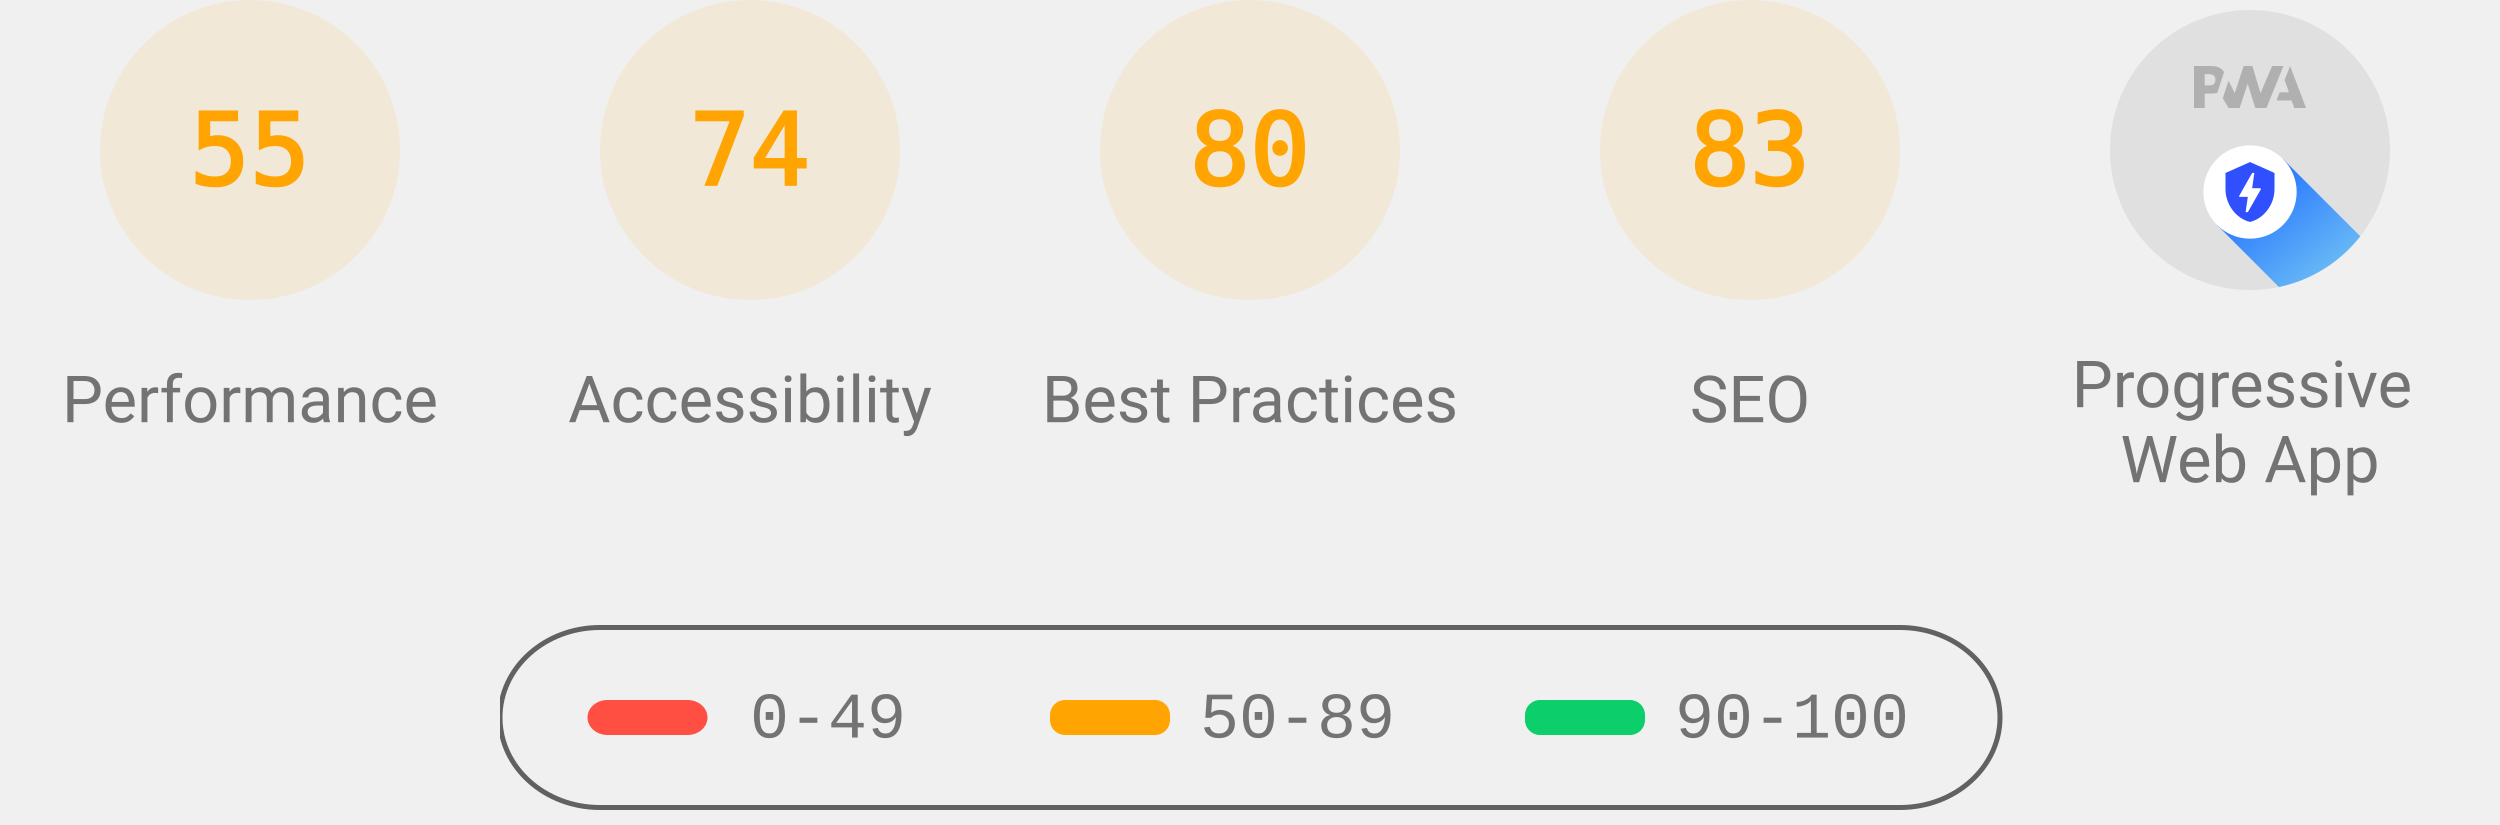
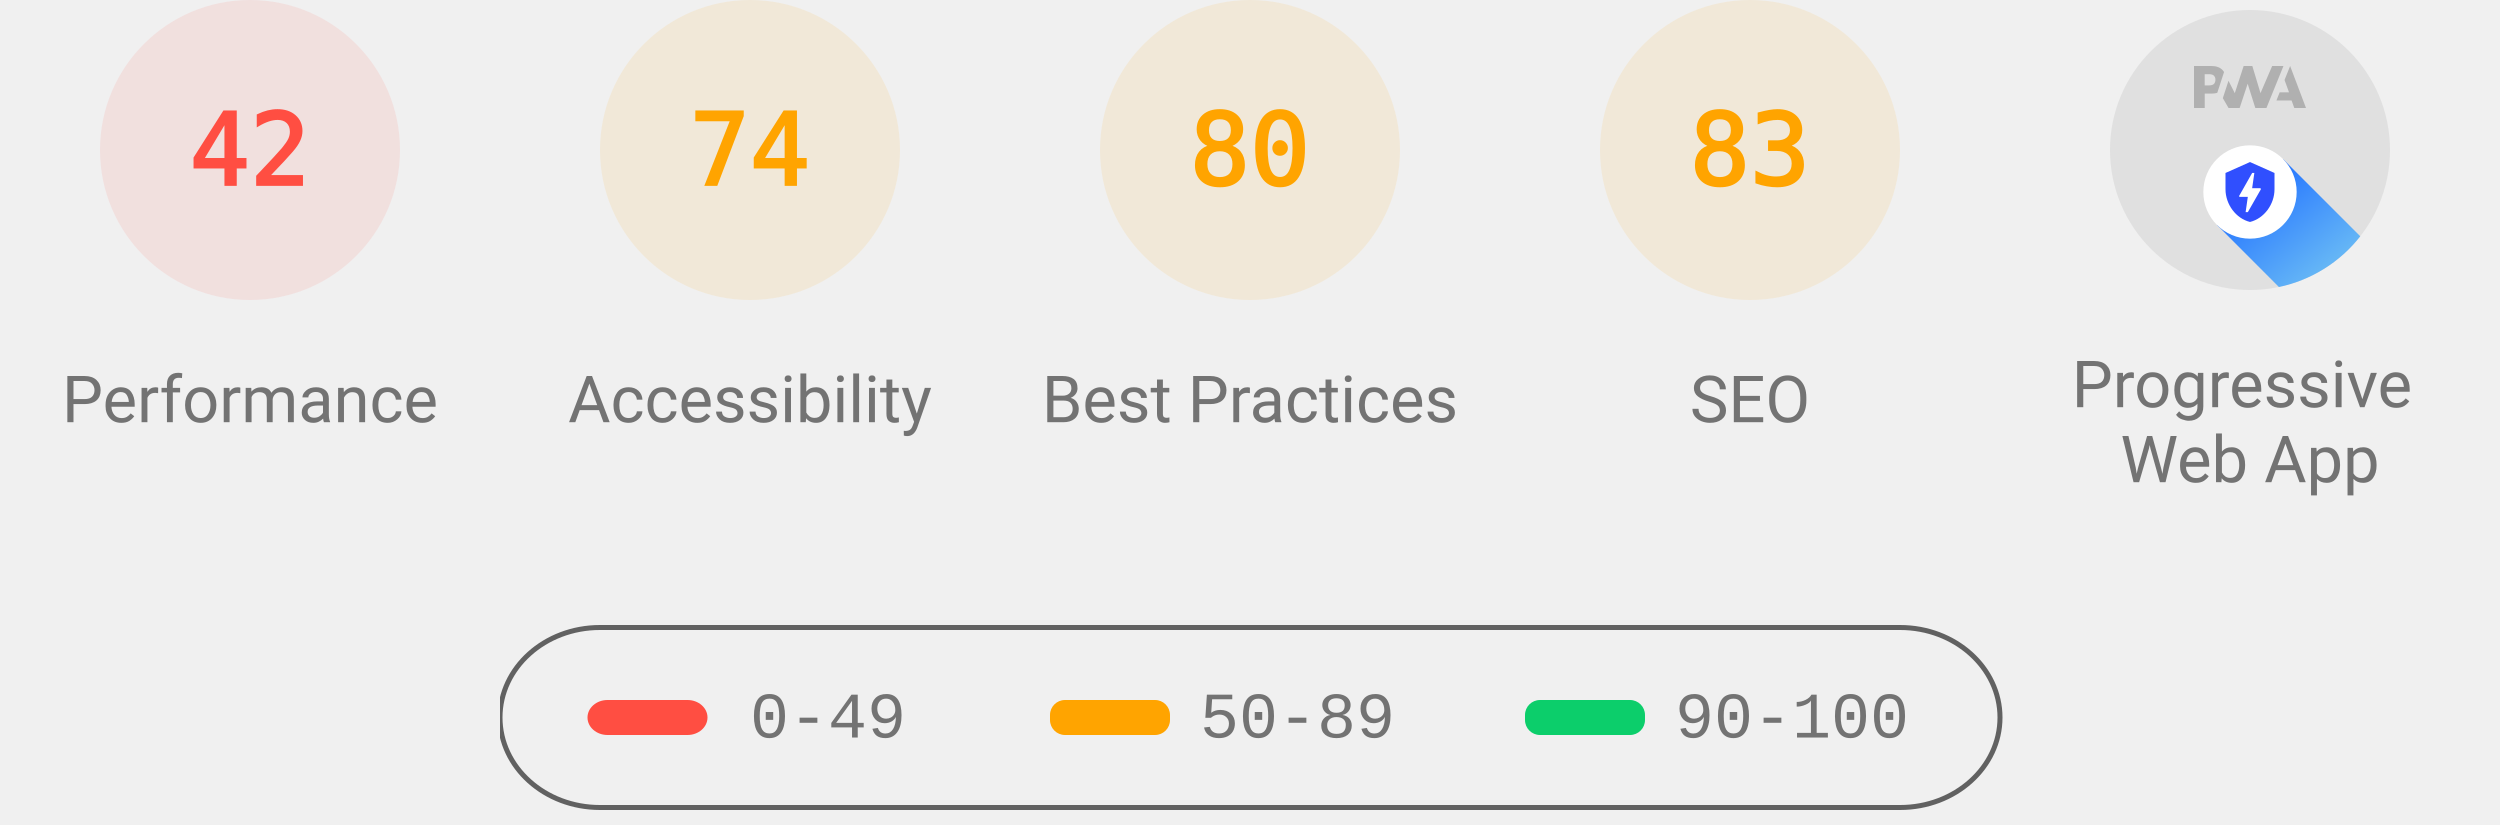
<svg xmlns="http://www.w3.org/2000/svg" class="theme--agnostic" fill="none" width="1000" height="330">
  <style>
			.gauge-base {
				opacity: 0.1
			}

			.gauge-arc {
				fill: none;
				animation-delay: 250ms;
				stroke-linecap: round;
				transform: rotate(-90deg);
				transform-origin: 100px 60px;
				animation: load-gauge 1s ease forwards
			}

			.guage-text {
				font-size: 40px;
				font-family: monospace;
				text-align: center
			}

			.guage-red {
				color: #ff4e42;
				fill: #ff4e42;
				stroke: #ff4e42
			}
			.guage-orange {
				color: #ffa400;
				fill: #ffa400;
				stroke: #ffa400
			}
			.guage-green {
				color: #0cce6b;
				fill: #0cce6b;
				stroke: #0cce6b
			}
			.theme--agnostic .guage-undefined {
				color: #5c5c5c;
				fill: #5c5c5c;
				stroke: #5c5c5c
			}
			.theme--light .guage-undefined {
				color: #1e1e1e;
				fill: #1e1e1e;
				stroke: #1e1e1e
			}
			.theme--dark .guage-undefined {
				color: #f5f5f5;
				fill: #f5f5f5;
				stroke: #f5f5f5
			}

			.guage-title {
				stroke: none;
				font-size: 26px;
				line-height: 26px;
				font-family: Roboto, Halvetica, Arial, sans-serif
			}
			.metric.guage-title {
				font-family: 'Courier New', Courier, monospace
			}
			.theme--agnostic .guage-title {
				color: #737373;
				fill: #737373
			}
			.theme--light .guage-title {
				color: #212121;
				fill: #212121
			}
			.theme--dark .guage-title {
				color: #f5f5f5;
				fill: #f5f5f5
			}

			@keyframes load-gauge {
				from {
					stroke-dasharray: 0 352.858
				}
			}
			.lh-gauge--pwa__disc {
				fill: #e0e0e0
			}
			.lh-gauge--pwa__logo {
				position: relative;
				fill: #b0b0b0
			}
			.lh-gauge--pwa__invisible {
				display: none
			}
			.lh-gauge--pwa__visible {
				display: inline
			}
			.guage-invisible {
				display: none
			}
			.lh-gauge--pwa__logo--primary-color {
				fill: #304ffe
			}
			.theme--agnostic .lh-gauge--pwa__logo--secondary-color {
				fill: #787878
			}
			.theme--light .lh-gauge--pwa__logo--secondary-color {
				fill: #3d3d3d
			}
			.theme--dark .lh-gauge--pwa__logo--secondary-color {
				fill: #d8b6b6
			}
			.theme--light #svg_2 {
				stroke: #00000022
			}
			.theme--agnostic #svg_2 {
				stroke: #616161
			}
			.theme--light #svg_2 {
				stroke: #00000022
			}
			.theme--dark #svg_2 {
				stroke: #f5f5f566
			}
		</style>
-   <svg class="guage-div guage-perf guage-orange" viewBox="0 0 200 200" width="200" height="200" x="0" y="0">
-     <circle class="gauge-base" r="56" cx="100" cy="60" stroke-width="8" />
-     <circle class="gauge-arc guage-arc-1" r="56" cx="100" cy="60" stroke-width="8" style="stroke-dasharray: 193.522, 351.858;" />
-     <text class="guage-text" x="100px" y="60px" alignment-baseline="central" dominant-baseline="central" text-anchor="middle">55</text>
+   <svg class="guage-div guage-perf guage-red" viewBox="0 0 200 200" width="200" height="200" x="0" y="0">
+     <circle class="gauge-base" r="56" cx="100" cy="60" stroke-width="8" />
+     <circle class="gauge-arc guage-arc-1" r="56" cx="100" cy="60" stroke-width="8" style="stroke-dasharray: 147.78, 351.858;" />
+     <text class="guage-text" x="100px" y="60px" alignment-baseline="central" dominant-baseline="central" text-anchor="middle">42</text>
    <text class="guage-title" x="100px" y="160px" alignment-baseline="central" dominant-baseline="central" text-anchor="middle">Performance</text>
  </svg>
  <svg class="guage-div guage-acc guage-orange" viewBox="0 0 200 200" width="200" height="200" x="200" y="0">
    <circle class="gauge-base" r="56" cx="100" cy="60" stroke-width="8" />
    <circle class="gauge-arc guage-arc-2" r="56" cx="100" cy="60" stroke-width="8" style="stroke-dasharray: 260.375, 351.858;" />
    <text class="guage-text" x="100px" y="60px" alignment-baseline="central" dominant-baseline="central" text-anchor="middle">74</text>
    <text class="guage-title" x="100px" y="160px" alignment-baseline="central" dominant-baseline="central" text-anchor="middle">Accessibility</text>
  </svg>
  <svg class="guage-div guage-best guage-orange" viewBox="0 0 200 200" width="200" height="200" x="400" y="0">
    <circle class="gauge-base" r="56" cx="100" cy="60" stroke-width="8" />
    <circle class="gauge-arc guage-arc-3" r="56" cx="100" cy="60" stroke-width="8" style="stroke-dasharray: 281.486, 351.858;" />
    <text class="guage-text" x="100px" y="60px" alignment-baseline="central" dominant-baseline="central" text-anchor="middle">80</text>
    <text class="guage-title" x="100px" y="160px" alignment-baseline="central" dominant-baseline="central" text-anchor="middle">Best Practices</text>
  </svg>
  <svg class="guage-div guage-seo guage-orange" viewBox="0 0 200 200" width="200" height="200" x="600" y="0">
    <circle class="gauge-base" r="56" cx="100" cy="60" stroke-width="8" />
    <circle class="gauge-arc guage-arc-4" r="56" cx="100" cy="60" stroke-width="8" style="stroke-dasharray: 292.042, 351.858;" />
    <text class="guage-text" x="100px" y="60px" alignment-baseline="central" dominant-baseline="central" text-anchor="middle">83</text>
    <text class="guage-title" x="100px" y="160px" alignment-baseline="central" dominant-baseline="central" text-anchor="middle">SEO</text>
  </svg>
  <svg class="guage-div guage-pwa " viewBox="0 0 200 200" width="200" height="200" x="800" y="0">
    <svg viewBox="0 0 60 60" width="112" height="112" x="44" y="4">
      <defs>
        <linearGradient id="lh-gauge--pwa__check-circle__gradient-0" x1="50%" y1="0%" x2="50%" y2="100%">
          <stop stop-color="#00C852" offset="0%" />
          <stop stop-color="#009688" offset="100%" />
        </linearGradient>
        <linearGradient id="lh-gauge--pwa__installable__shadow-gradient-0" x1="76.056%" x2="24.111%" y1="82.995%" y2="24.735%">
          <stop stop-color="#A5D6A7" offset="0%" />
          <stop stop-color="#80CBC4" offset="100%" />
        </linearGradient>
        <linearGradient id="lh-gauge--pwa__fast-reliable__shadow-gradient-0" x1="76.056%" y1="82.995%" x2="25.678%" y2="26.493%">
          <stop stop-color="#64B5F6" offset="0%" />
          <stop stop-color="#2979FF" offset="100%" />
        </linearGradient>
        <g id="lh-gauge--pwa__fast-reliable-badge-0">
          <circle fill="#FFFFFF" cx="10" cy="10" r="10" />
          <path fill="#304FFE" d="M10 3.58l5.25 2.34v3.5c0 3.23-2.24 6.26-5.25 7-3.01-.74-5.25-3.77-5.25-7v-3.5L10 3.58zm-.47 10.74l2.76-4.83.03-.07c.04-.08 0-.24-.22-.24h-1.64l.47-3.26h-.47l-2.7 4.77c-.02.01.05-.1-.04.05-.09.16-.1.31.18.31h1.63l-.47 3.27h.47z" />
        </g>
        <g id="lh-gauge--pwa__installable-badge-0">
          <circle fill="#FFFFFF" cx="10" cy="10" r="10" />
          <path fill="#009688" d="M10 4.167A5.835 5.835 0 0 0 4.167 10 5.835 5.835 0 0 0 10 15.833 5.835 5.835 0 0 0 15.833 10 5.835 5.835 0 0 0 10 4.167zm2.917 6.416h-2.334v2.334H9.417v-2.334H7.083V9.417h2.334V7.083h1.166v2.334h2.334v1.166z" />
        </g>
      </defs>
      <g stroke="none" fill-rule="nonzero">
        <circle class="lh-gauge--pwa__disc" cx="30" cy="30" r="30" />
        <g class="lh-gauge--pwa__logo">
          <path d="M35.66 19.39l.7-1.75h2L37.4 15 38.6 12l3.4 9h-2.51l-.58-1.61z" />
          <path d="M33.52 21l3.65-9h-2.42l-2.5 5.82L30.5 12h-1.86l-1.9 5.82-1.35-2.65-1.21 3.72L25.4 21h2.38l1.72-5.2 1.64 5.2z" />
          <path fill-rule="nonzero" d="M20.3 17.91h1.48c.45 0 .85-.05 1.2-.15l.39-1.18 1.07-3.3a2.64 2.64 0 0 0-.28-.37c-.55-.6-1.36-.91-2.42-.91H18v9h2.3V17.9zm1.96-3.84c.22.22.33.5.33.87 0 .36-.1.65-.29.87-.2.23-.59.35-1.15.35h-.86v-2.41h.87c.52 0 .89.1 1.1.32z" />
        </g>
        <rect class="lh-gauge--pwa__component lh-gauge--pwa__na-line lh-gauge--pwa__invisible" fill="#FFFFFF" x="20" y="32" width="20" height="4" rx="2" />
        <g class="lh-gauge--pwa__component lh-gauge--pwa__fast-reliable-badge lh-gauge--pwa__visible" transform="translate(20, 29)">
          <path fill="url(#lh-gauge--pwa__fast-reliable__shadow-gradient-0)" d="M33.63 19.49A30 30 0 0 1 16.2 30.36L3 17.14 17.14 3l16.49 16.49z" />
          <use href="#lh-gauge--pwa__fast-reliable-badge-0" />
        </g>
        <g class="lh-gauge--pwa__component lh-gauge--pwa__installable-badge lh-gauge--pwa__invisible" transform="translate(20, 29)">
          <path fill="url(#lh-gauge--pwa__installable__shadow-gradient-0)" d="M33.629 19.487c-4.272 5.453-10.391 9.39-17.415 10.869L3 17.142 17.142 3 33.63 19.487z" />
          <use href="#lh-gauge--pwa__installable-badge-0" />
        </g>
        <g class="lh-gauge--pwa__component lh-gauge--pwa__fast-reliable-installable-badges lh-gauge--pwa__invisible">
          <g transform="translate(8, 29)">
            <path fill="url(#lh-gauge--pwa__fast-reliable__shadow-gradient-0)" d="M16.321 30.463L3 17.143 17.142 3l22.365 22.365A29.864 29.864 0 0 1 22 31c-1.942 0-3.84-.184-5.679-.537z" />
            <use href="#lh-gauge--pwa__fast-reliable-badge-0" />
          </g>
          <g transform="translate(32, 29)">
            <path fill="url(#lh-gauge--pwa__installable__shadow-gradient-0)" d="M25.982 11.84a30.107 30.107 0 0 1-13.08 15.203L3 17.143 17.142 3l8.84 8.84z" />
            <use href="#lh-gauge--pwa__installable-badge-0" />
          </g>
        </g>
        <g class="lh-gauge--pwa__component lh-gauge--pwa__check-circle lh-gauge--pwa__invisible" transform="translate(18, 28)">
          <circle fill="#FFFFFF" cx="12" cy="12" r="12" />
          <path fill="url(#lh-gauge--pwa__check-circle__gradient-0)" d="M12 2a10 10 0 1 0 0 20 10 10 0 0 0 0-20zm-2 15l-5-5 1.41-1.41L10 14.17l7.59-7.59L19 8l-9 9z" />
        </g>
      </g>
    </svg>
    <text class="guage-title" y="160px" alignment-baseline="central" dominant-baseline="central" text-anchor="middle">
      <tspan x="100px" dy="-6px">Progressive</tspan>
      <tspan x="100px" dy="30px">Web App</tspan>
    </text>
  </svg>
  <svg width="604" height="76" x="200" y="250">
    <g>
      <rect fill="none" id="canvas_background" height="80" width="604" y="-1" x="-1" />
      <g display="none" overflow="visible" y="0" x="0" height="100%" width="100%" id="canvasGrid">
        <rect fill="url(#gridpattern)" stroke-width="0" y="0" x="0" height="100%" width="100%" />
      </g>
    </g>
    <g>
      <rect fill-opacity="0" stroke-width="2" rx="40" id="svg_2" height="72" width="600" y="1" x="0" fill="#000000" />
      <rect stroke="#000" rx="8" id="svg_3" height="14" width="48" y="30" x="35" stroke-opacity="null" stroke-width="0" fill="#ff4e42" />
      <rect stroke="#000" rx="6" id="svg_4" height="14" width="48" y="30" x="220" stroke-opacity="null" stroke-width="0" fill="#ffa400" />
      <rect stroke="#000" rx="6" id="svg_5" height="14" width="48" y="30" x="410" stroke-opacity="null" stroke-width="0" fill="#0cce6b" />
      <text class="metric guage-title" xml:space="preserve" text-anchor="start" font-size="26" id="svg_6" y="45" x="100" stroke-opacity="null" stroke-width="0" stroke="#000">0-49</text>
      <text class="metric guage-title" xml:space="preserve" text-anchor="start" font-size="26" id="svg_7" y="45" x="280" stroke-opacity="null" stroke-width="0" stroke="#000">50-89</text>
      <text class="metric guage-title" xml:space="preserve" text-anchor="start" font-size="26" id="svg_8" y="45" x="470" stroke-opacity="null" stroke-width="0" stroke="#000">90-100</text>
    </g>
  </svg>
</svg>
